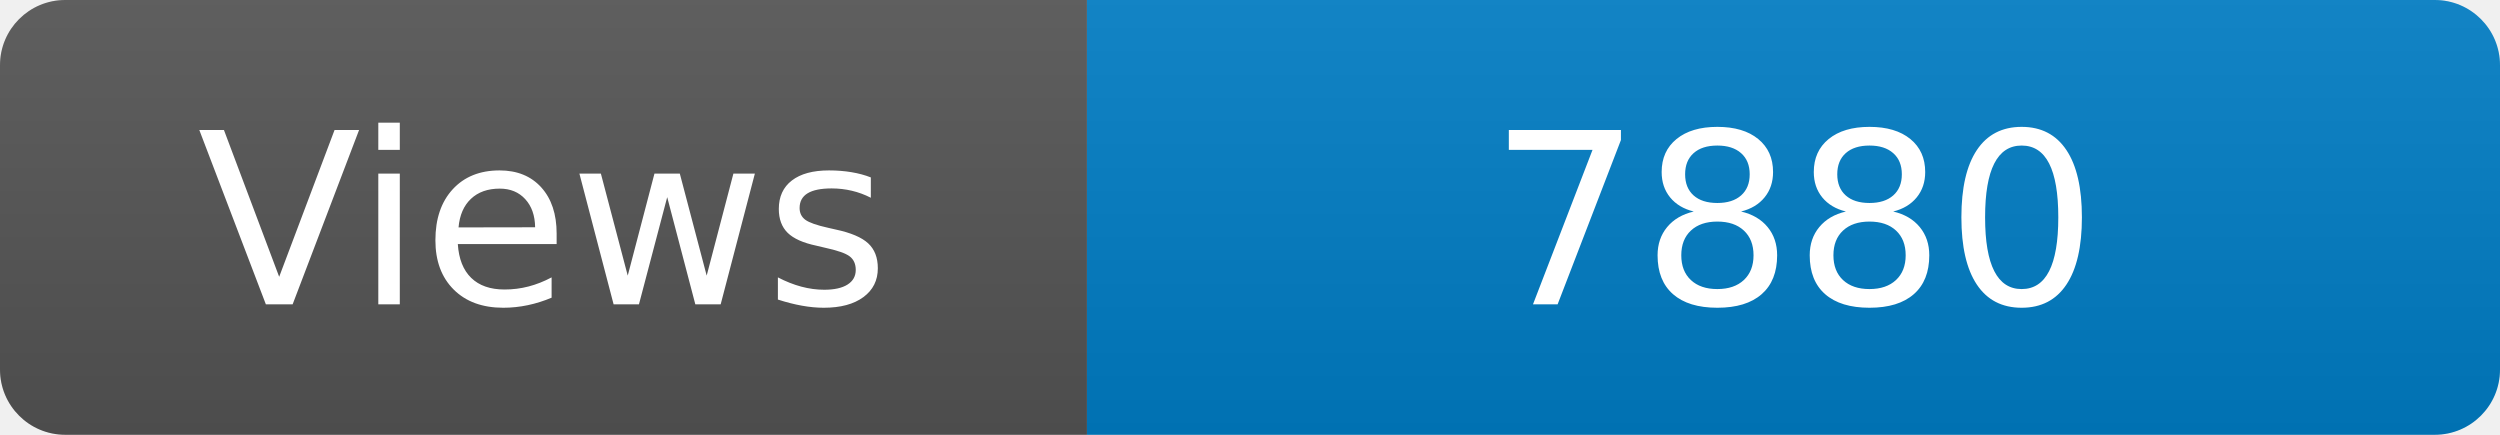
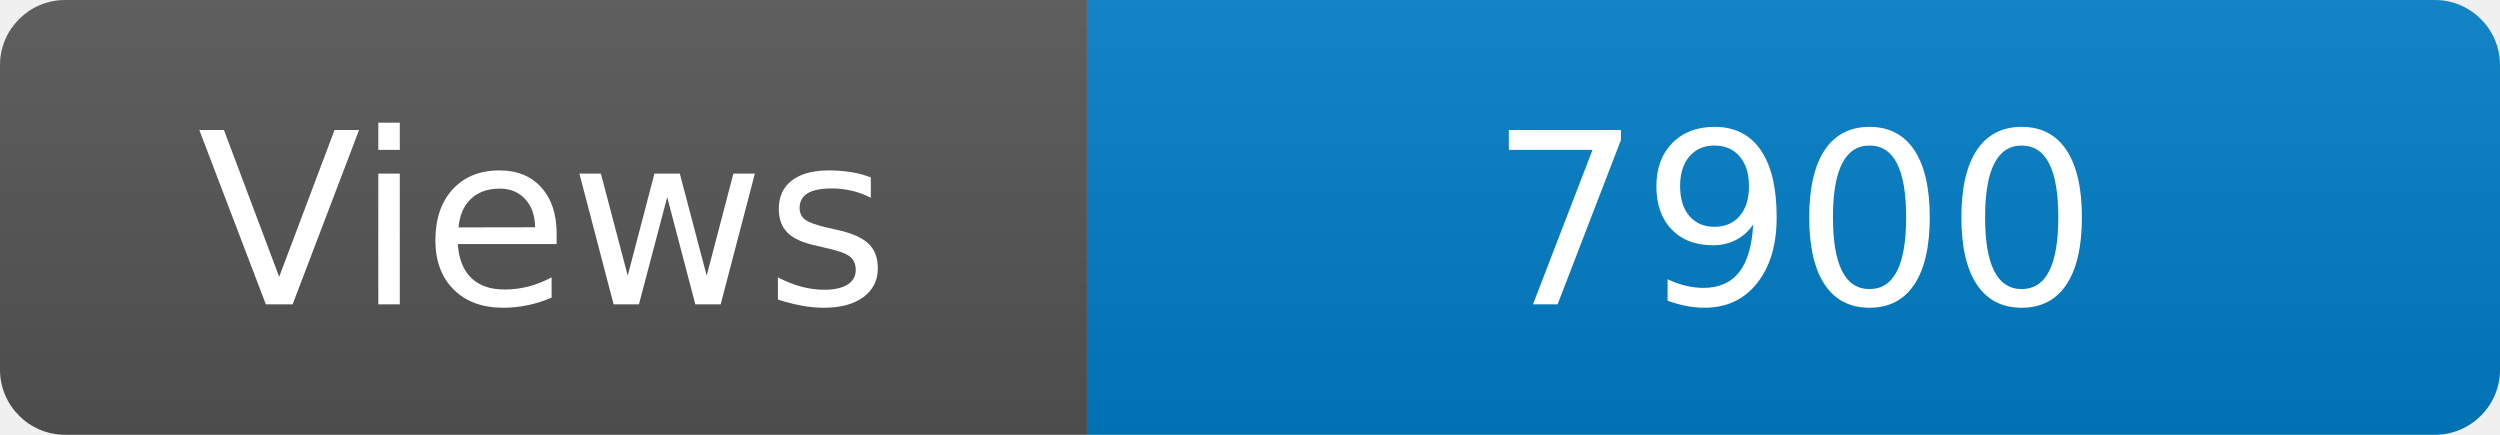
<svg xmlns="http://www.w3.org/2000/svg" width="115" height="20" role="img" aria-label="Maintained?: yes">
  <linearGradient id="s" x2="0" y2="100%">
    <stop offset="0" stop-color="#bbb" stop-opacity=".1" />
    <stop offset="1" stop-opacity=".1" />
  </linearGradient>
  <clipPath id="r">
    <rect width="115" height="20" rx="3" fill="#fff" />
  </clipPath>
  <g clip-path="url(#r)">
    <rect width="50" height="20" fill="#555" />
    <rect x="50" width="160" height="20" fill="#007ec6" />
    <rect width="115" height="20" fill="url(#s)" />
  </g>
  <g fill="#fff" text-anchor="middle" font-family="Verdana,Geneva,DejaVu Sans,sans-serif" font-size="110">
    <text x="250" y="140" transform="scale(.1)" fill="#fff">Views</text>
-     <text x="825" y="140" transform="scale(.1)" fill="#fff">7880</text>
+     <text x="825" y="140" transform="scale(.1)" fill="#fff">7900</text>
  </g>
</svg>
